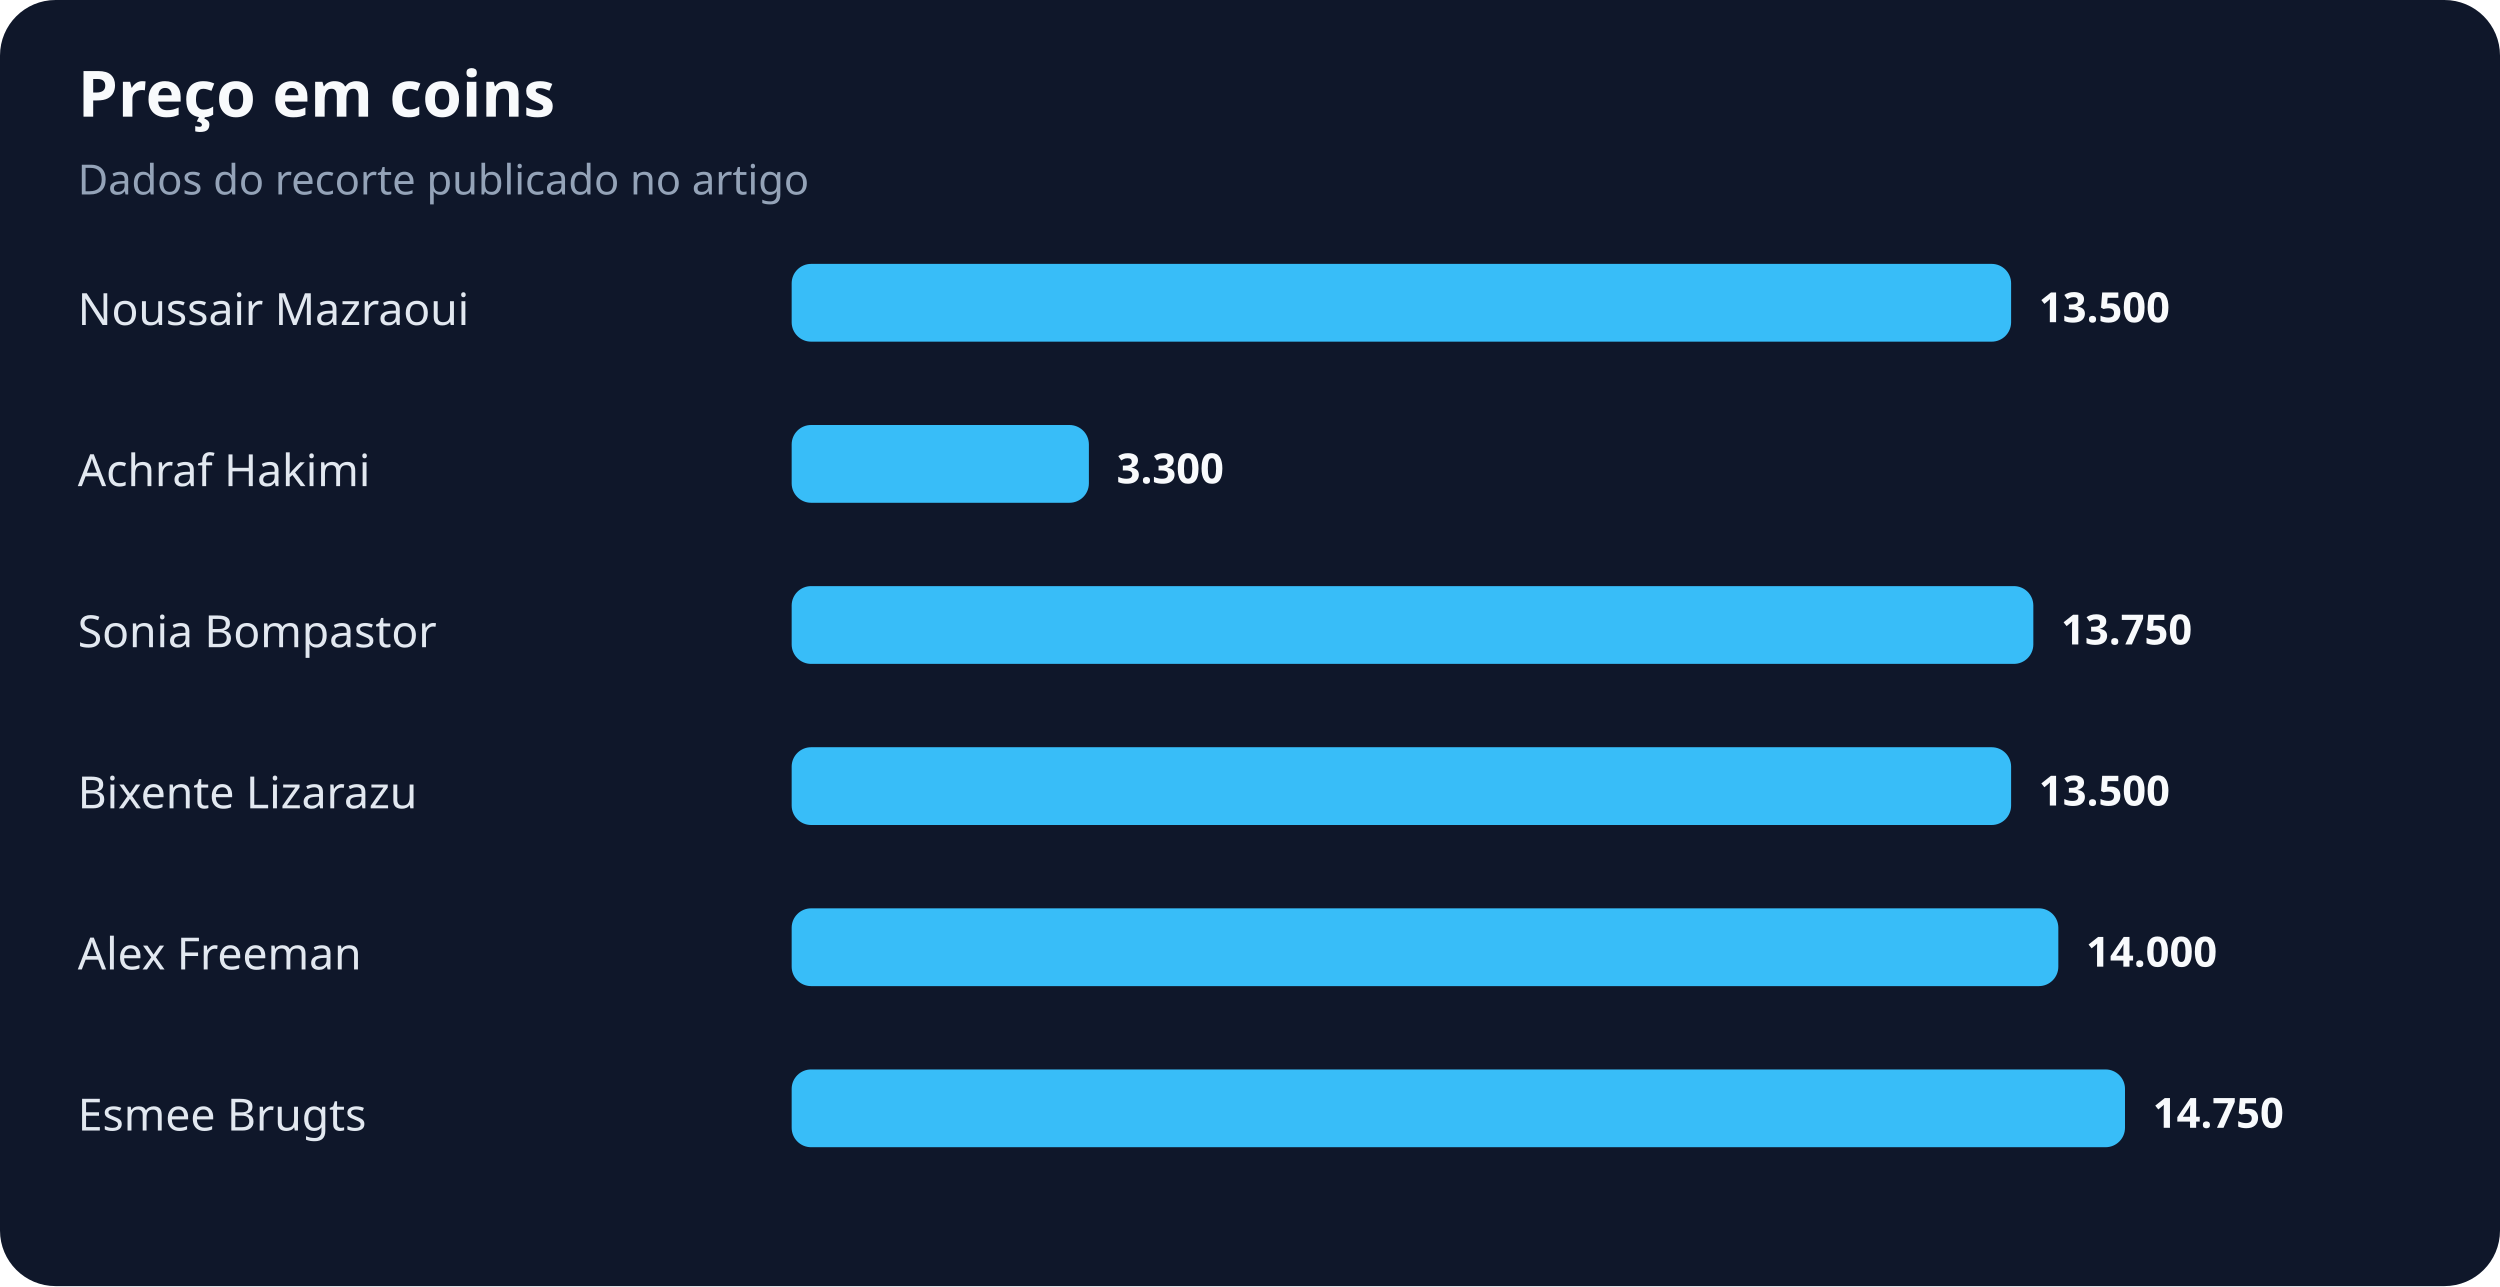
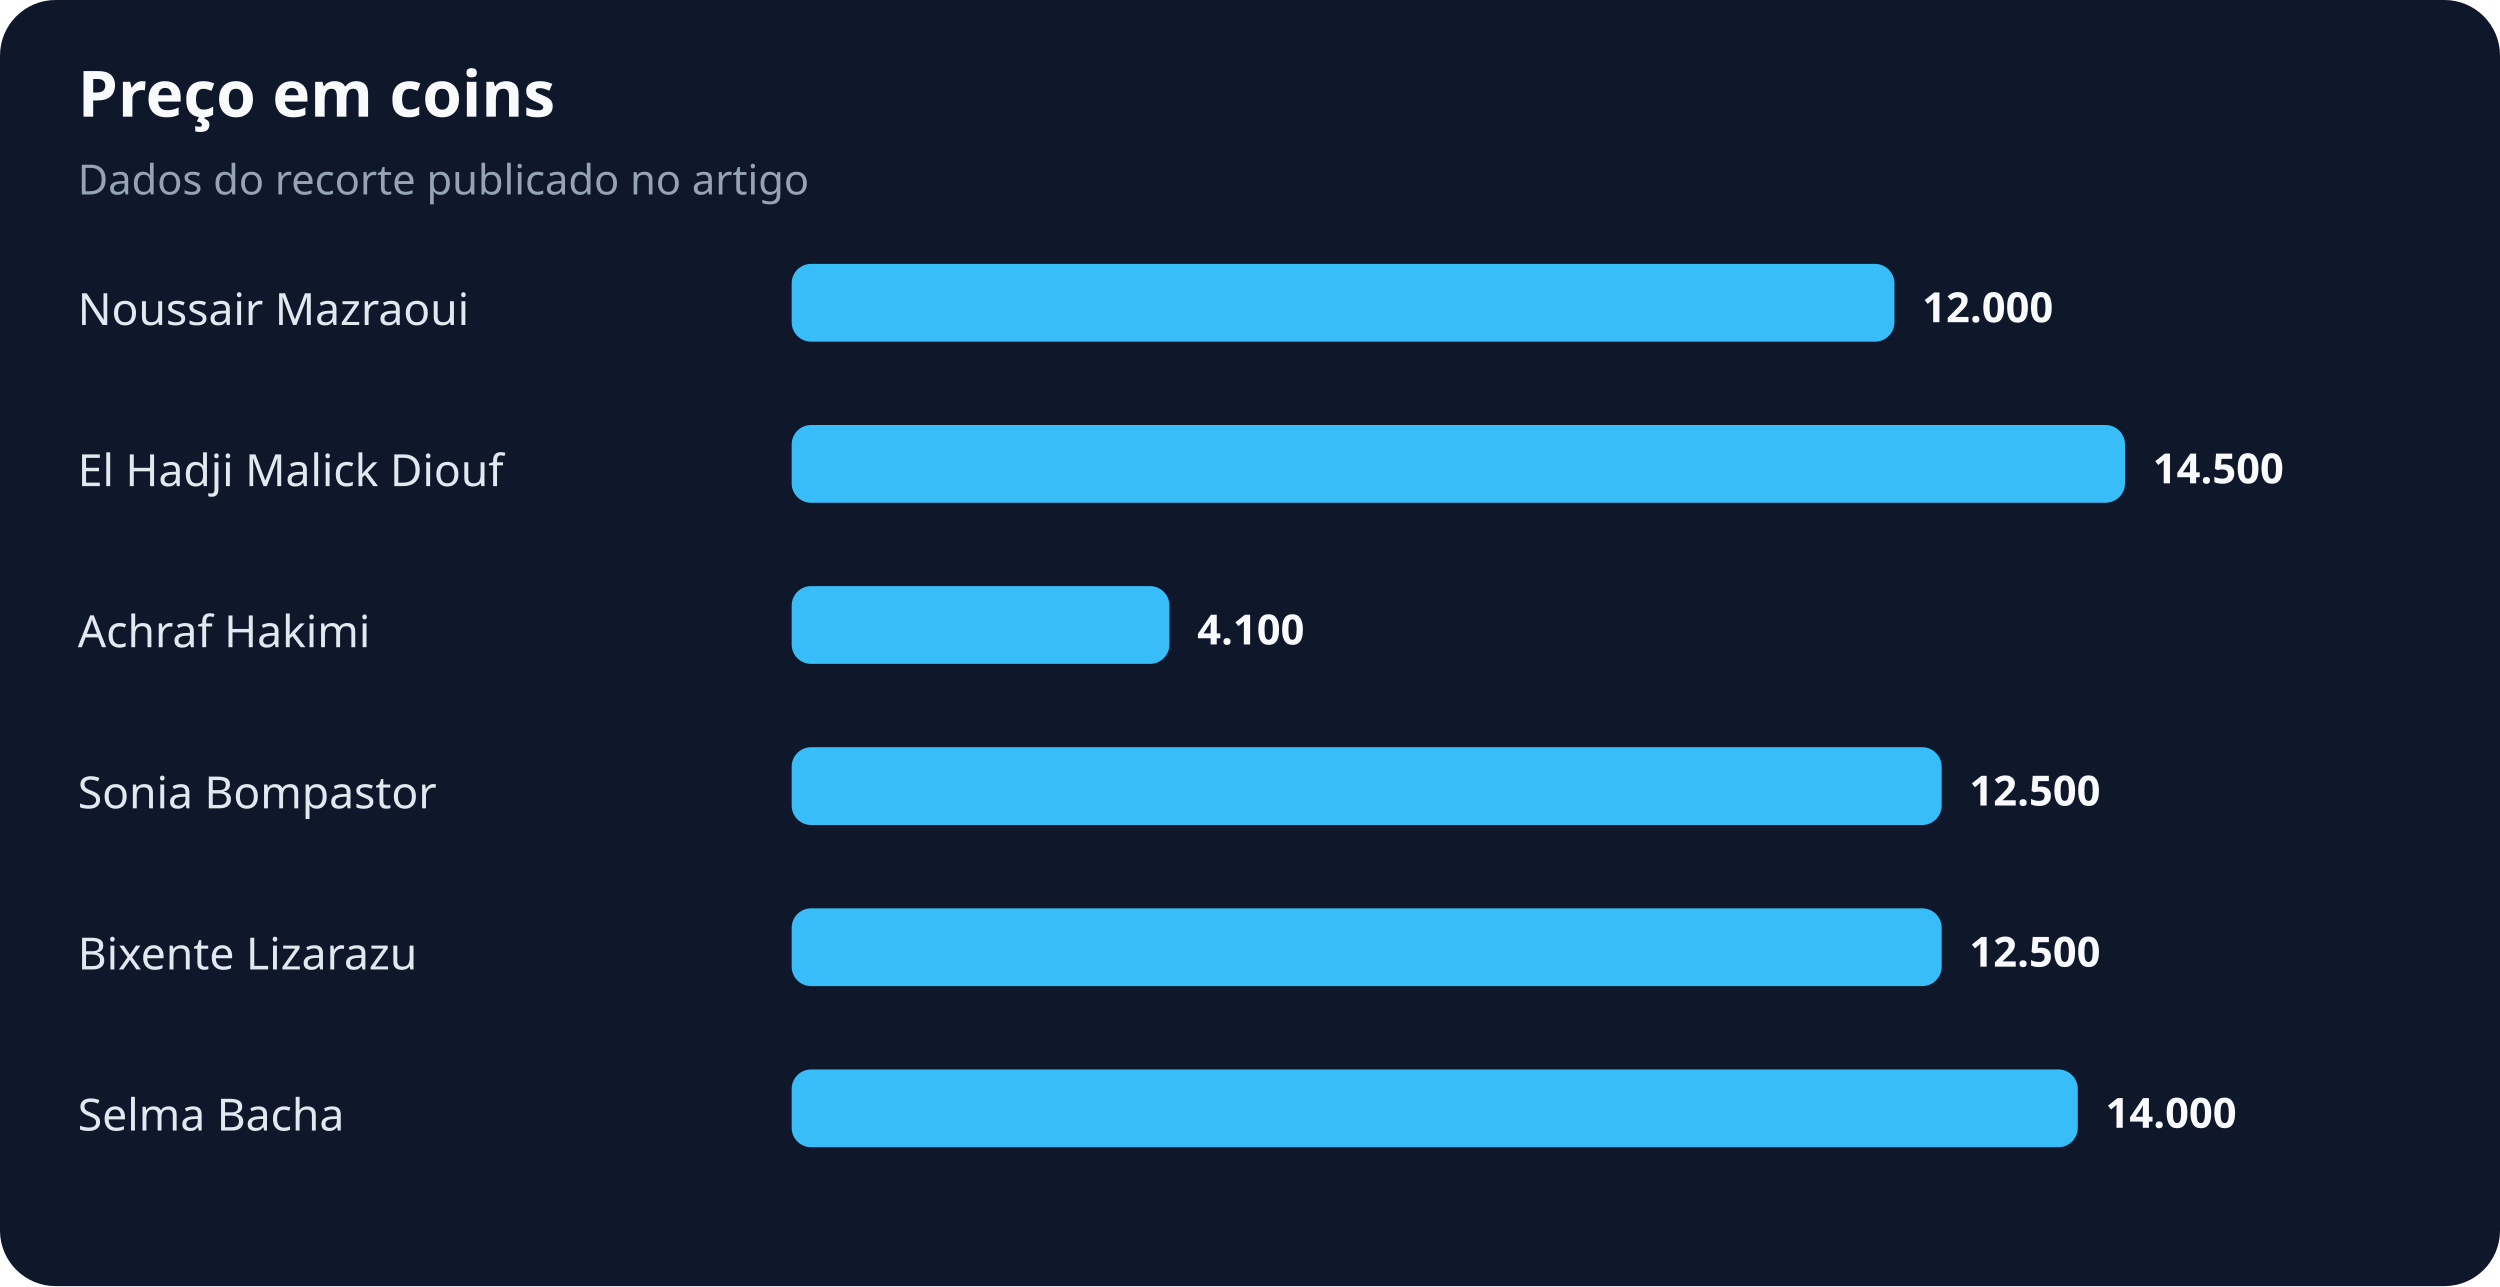
<svg xmlns="http://www.w3.org/2000/svg" width="900" height="463" viewBox="0 0 900 463" role="img" aria-labelledby="title desc">
  <rect width="100%" height="100%" rx="20" fill="#0f172a" />
  <text x="28" y="42" fill="#f8fafc" font-family="system-ui,sans-serif" font-size="23" font-weight="700">Preço em coins</text>
  <text x="28" y="70" fill="#94a3b8" font-family="system-ui,sans-serif" font-size="15">Dados do recorte publicado no artigo</text>
  <text x="28" y="117" fill="#e2e8f0" font-family="system-ui,sans-serif" font-size="16">Noussair Mazraoui</text>
-   <rect x="285" y="95" width="439" height="28" rx="7" fill="#38bdf8" />
-   <text x="734" y="116" fill="#f8fafc" font-family="system-ui,sans-serif" font-size="15" font-weight="700">13.500</text>
-   <text x="28" y="175" fill="#e2e8f0" font-family="system-ui,sans-serif" font-size="16">Achraf Hakimi</text>
-   <rect x="285" y="153" width="107" height="28" rx="7" fill="#38bdf8" />
-   <text x="402" y="174" fill="#f8fafc" font-family="system-ui,sans-serif" font-size="15" font-weight="700">3.300</text>
-   <text x="28" y="233" fill="#e2e8f0" font-family="system-ui,sans-serif" font-size="16">Sonia Bompastor</text>
-   <rect x="285" y="211" width="447" height="28" rx="7" fill="#38bdf8" />
-   <text x="742" y="232" fill="#f8fafc" font-family="system-ui,sans-serif" font-size="15" font-weight="700">13.750</text>
-   <text x="28" y="291" fill="#e2e8f0" font-family="system-ui,sans-serif" font-size="16">Bixente Lizarazu</text>
-   <rect x="285" y="269" width="439" height="28" rx="7" fill="#38bdf8" />
-   <text x="734" y="290" fill="#f8fafc" font-family="system-ui,sans-serif" font-size="15" font-weight="700">13.500</text>
-   <text x="28" y="349" fill="#e2e8f0" font-family="system-ui,sans-serif" font-size="16">Alex Freeman</text>
-   <rect x="285" y="327" width="456" height="28" rx="7" fill="#38bdf8" />
-   <text x="751" y="348" fill="#f8fafc" font-family="system-ui,sans-serif" font-size="15" font-weight="700">14.000</text>
-   <text x="28" y="407" fill="#e2e8f0" font-family="system-ui,sans-serif" font-size="16">Esmee Brugts</text>
-   <rect x="285" y="385" width="480" height="28" rx="7" fill="#38bdf8" />
-   <text x="775" y="406" fill="#f8fafc" font-family="system-ui,sans-serif" font-size="15" font-weight="700">14.750</text>
+   <rect x="285" y="95" width="397" height="28" rx="7" fill="#38bdf8" />
+   <text x="692" y="116" fill="#f8fafc" font-family="system-ui,sans-serif" font-size="15" font-weight="700">12.000</text>
+   <text x="28" y="175" fill="#e2e8f0" font-family="system-ui,sans-serif" font-size="16">El Hadji Malick Diouf</text>
+   <rect x="285" y="153" width="480" height="28" rx="7" fill="#38bdf8" />
+   <text x="775" y="174" fill="#f8fafc" font-family="system-ui,sans-serif" font-size="15" font-weight="700">14.500</text>
+   <text x="28" y="233" fill="#e2e8f0" font-family="system-ui,sans-serif" font-size="16">Achraf Hakimi</text>
+   <rect x="285" y="211" width="136" height="28" rx="7" fill="#38bdf8" />
+   <text x="431" y="232" fill="#f8fafc" font-family="system-ui,sans-serif" font-size="15" font-weight="700">4.100</text>
+   <text x="28" y="291" fill="#e2e8f0" font-family="system-ui,sans-serif" font-size="16">Sonia Bompastor</text>
+   <rect x="285" y="269" width="414" height="28" rx="7" fill="#38bdf8" />
+   <text x="709" y="290" fill="#f8fafc" font-family="system-ui,sans-serif" font-size="15" font-weight="700">12.500</text>
+   <text x="28" y="349" fill="#e2e8f0" font-family="system-ui,sans-serif" font-size="16">Bixente Lizarazu</text>
+   <rect x="285" y="327" width="414" height="28" rx="7" fill="#38bdf8" />
+   <text x="709" y="348" fill="#f8fafc" font-family="system-ui,sans-serif" font-size="15" font-weight="700">12.500</text>
+   <text x="28" y="407" fill="#e2e8f0" font-family="system-ui,sans-serif" font-size="16">Selma Bacha</text>
+   <rect x="285" y="385" width="463" height="28" rx="7" fill="#38bdf8" />
+   <text x="758" y="406" fill="#f8fafc" font-family="system-ui,sans-serif" font-size="15" font-weight="700">14.000</text>
</svg>
